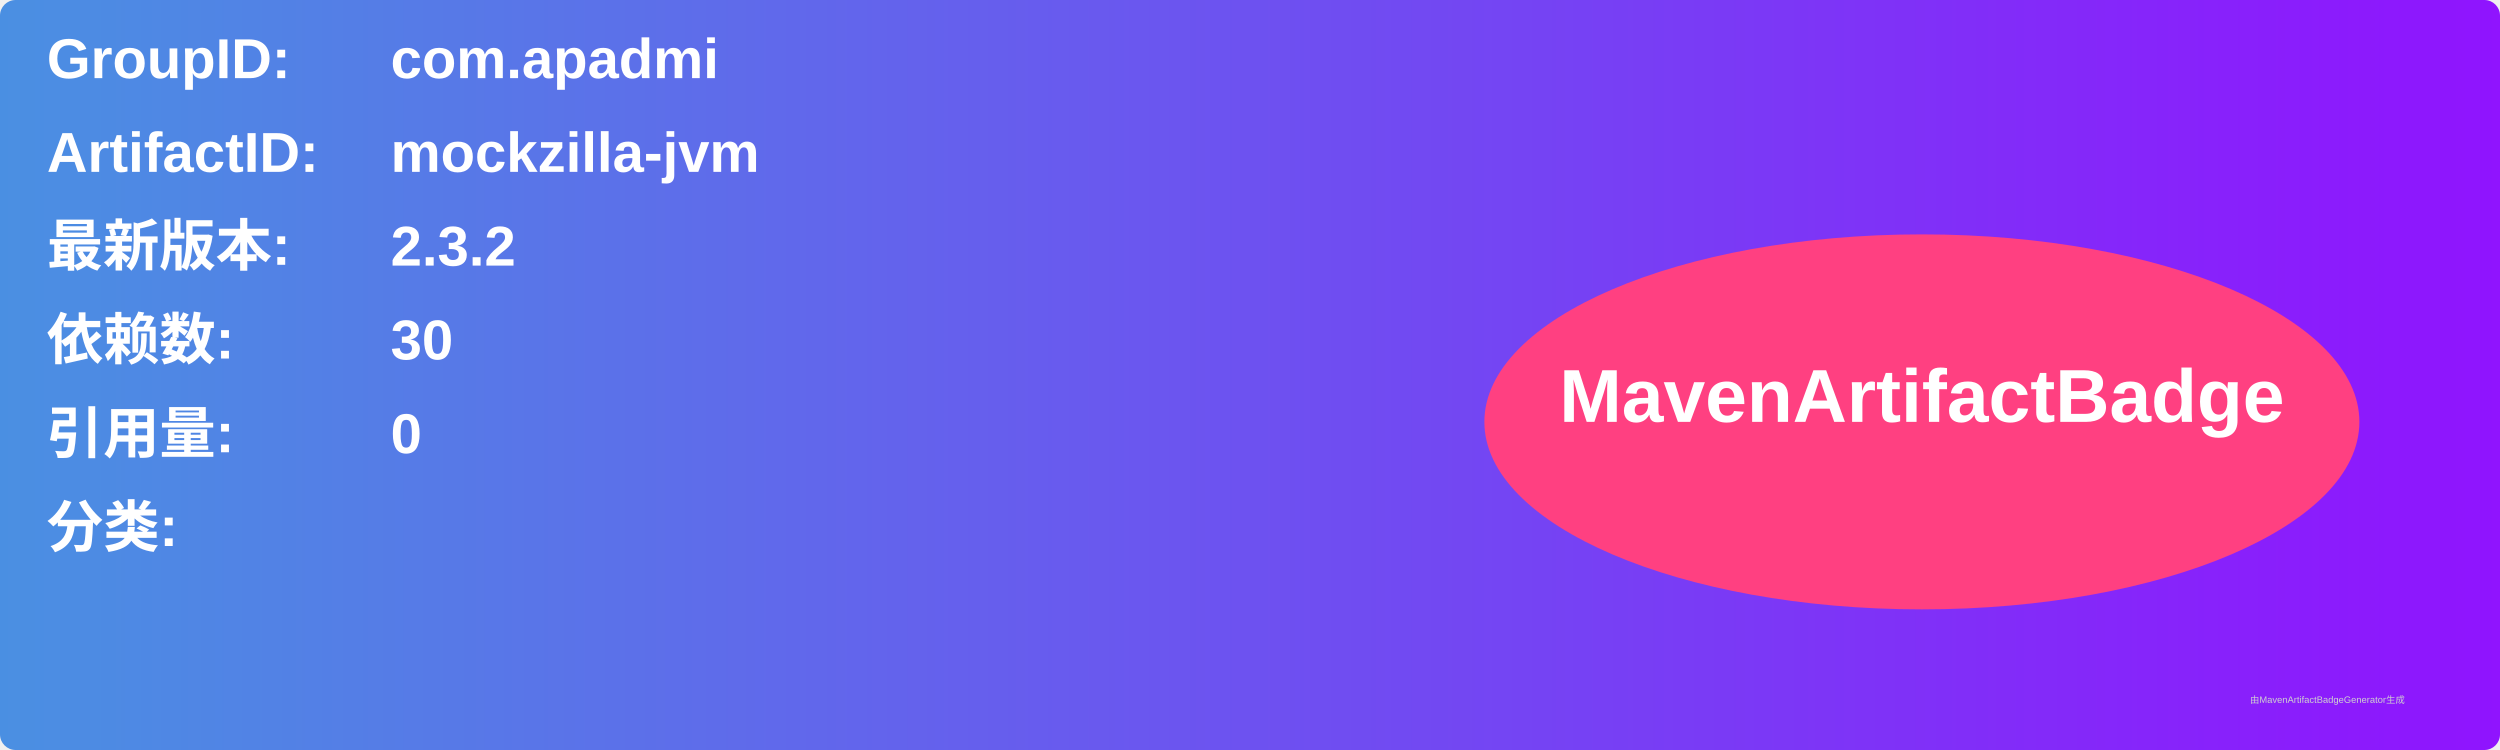
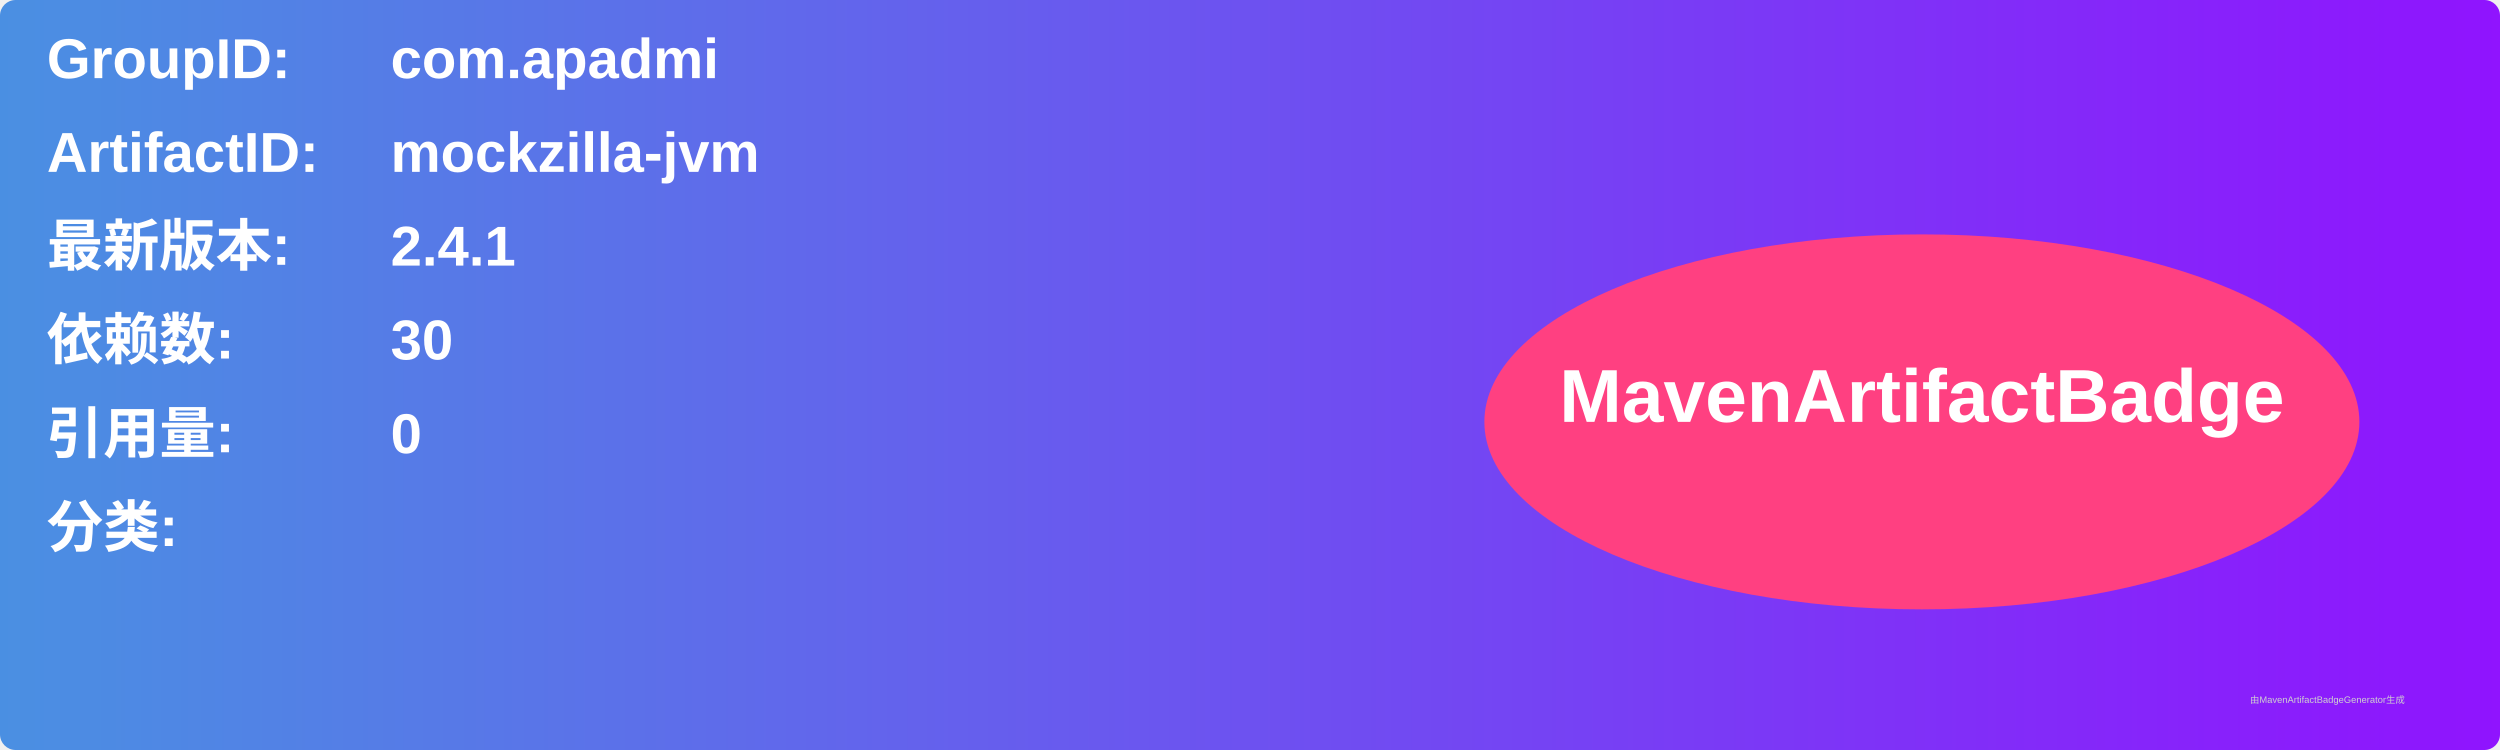
<svg xmlns="http://www.w3.org/2000/svg" width="800" height="240" viewBox="0 0 800 240">
  <linearGradient id="grad" x1="0%" y1="0%" x2="100%" y2="0%">
    <stop offset="0%" stop-color="#4a90e2" />
    <stop offset="100%" stop-color="#9013fe" />
  </linearGradient>
  <rect width="100%" height="100%" rx="5" ry="5" fill="url(#grad)" />
  <g transform="translate(15, 15)">
    <text x="0" y="10" font-family="Arial" font-size="18" fill="white" font-weight="bold" width="260">GroupID:</text>
    <text x="110" y="10" font-family="Arial" font-size="18" fill="white" font-weight="bold" width="460">com.apadmi</text>
    <text x="0" y="40" font-family="Arial" font-size="18" fill="white" font-weight="bold" width="260">ArtifactID:</text>
    <text x="110" y="40" font-family="Arial" font-size="18" fill="white" font-weight="bold" width="460">mockzilla-jvm</text>
    <text x="0" y="70" font-family="Arial" font-size="18" fill="white" font-weight="bold">最新版本:</text>
    <text x="110" y="70" font-family="Arial" font-size="18" fill="white" font-weight="bold">
-       <tspan font-weight="bold">2.3.2</tspan>
+       <tspan font-weight="bold">2.4.1</tspan>
    </text>
    <text x="0" y="100" font-family="Arial" font-size="18" fill="white" font-weight="bold">依赖数: </text>
    <text x="110" y="100" font-family="Arial" font-size="18" fill="white">
      <tspan font-weight="bold">30</tspan>
    </text>
    <text x="0" y="130" font-family="Arial" font-size="18" fill="white" font-weight="bold">引用量: </text>
    <text x="110" y="130" font-family="Arial" font-size="18" fill="white">
      <tspan font-weight="bold">0</tspan>
    </text>
    <text x="0" y="160" font-family="Arial" font-size="18" fill="white" font-weight="bold">分类:</text>
    <text x="10" y="190" font-family="Arial" font-size="10" fill="white">
      <tspan font-weight="bold" />
    </text>
    <ellipse cx="600" cy="120" rx="140" ry="60" fill="#ff4081" />
    <text x="600" y="120" text-anchor="middle" font-family="Arial" font-size="24" fill="white" font-weight="bold">MavenArtifactBadge</text>
  </g>
  <text x="720" y="225" font-family="Arial" font-size="3" fill="#d0d0d0">由MavenArtifactBadgeGenerator生成</text>
</svg>
